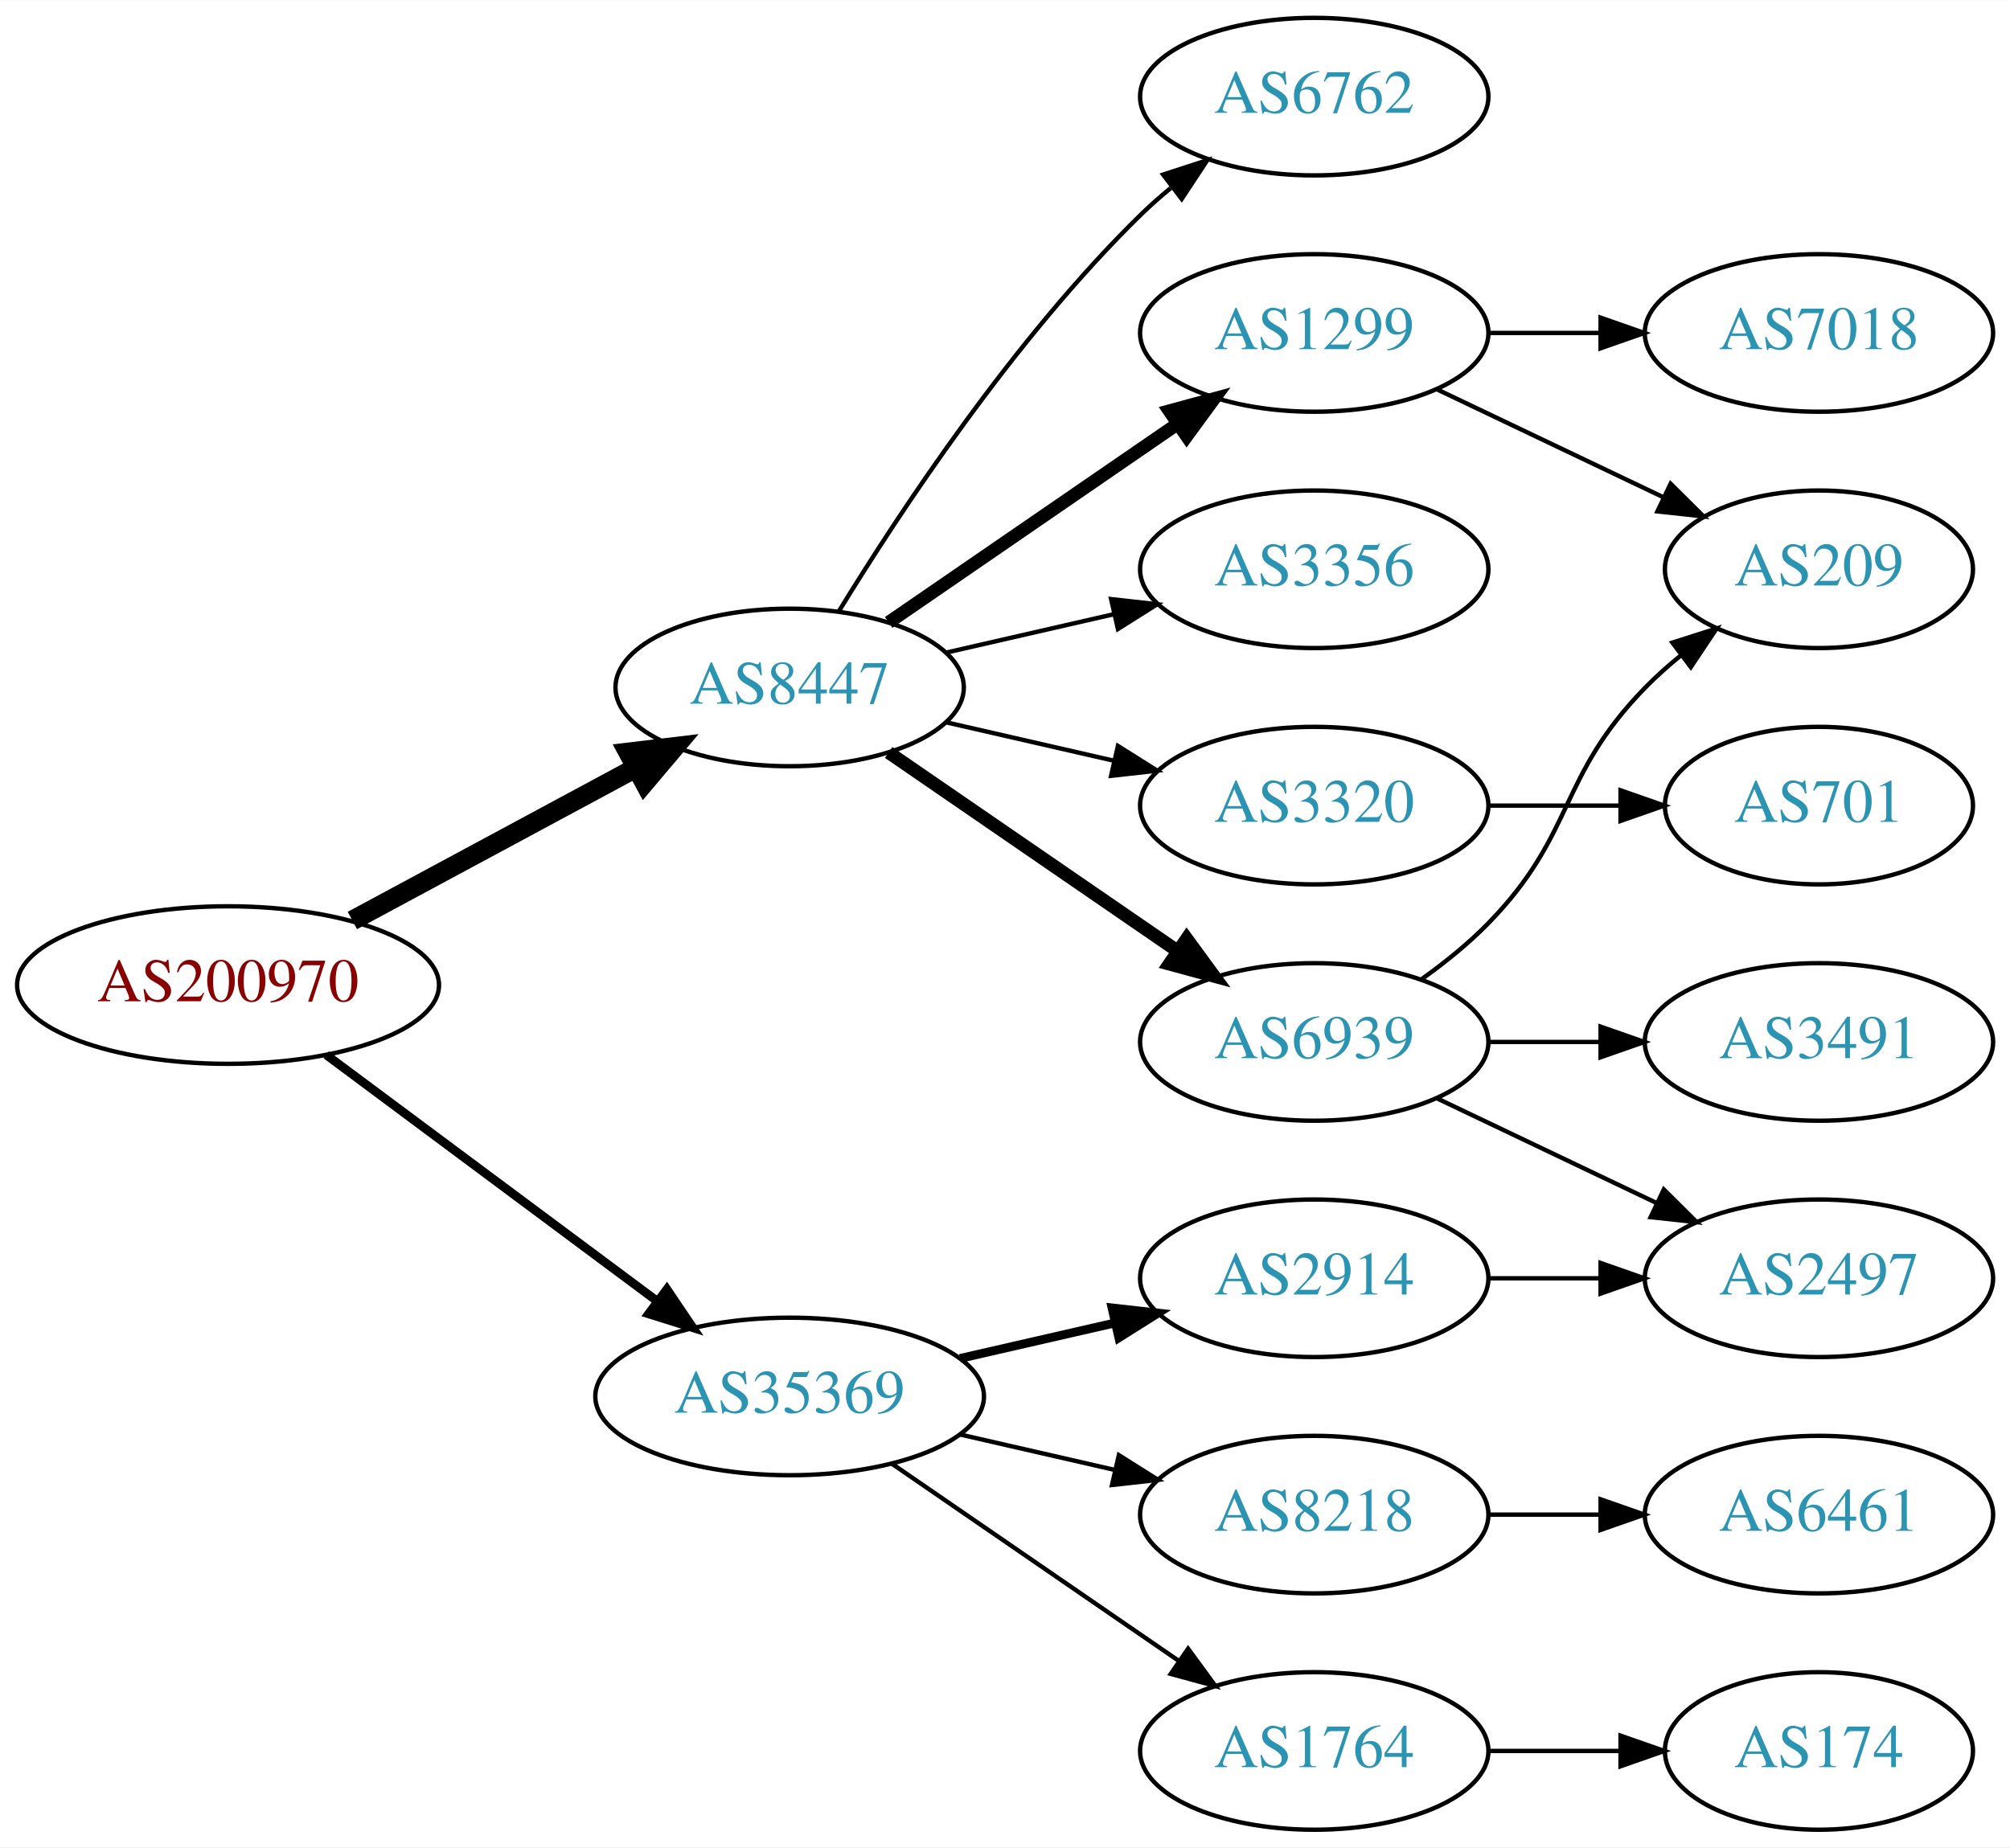
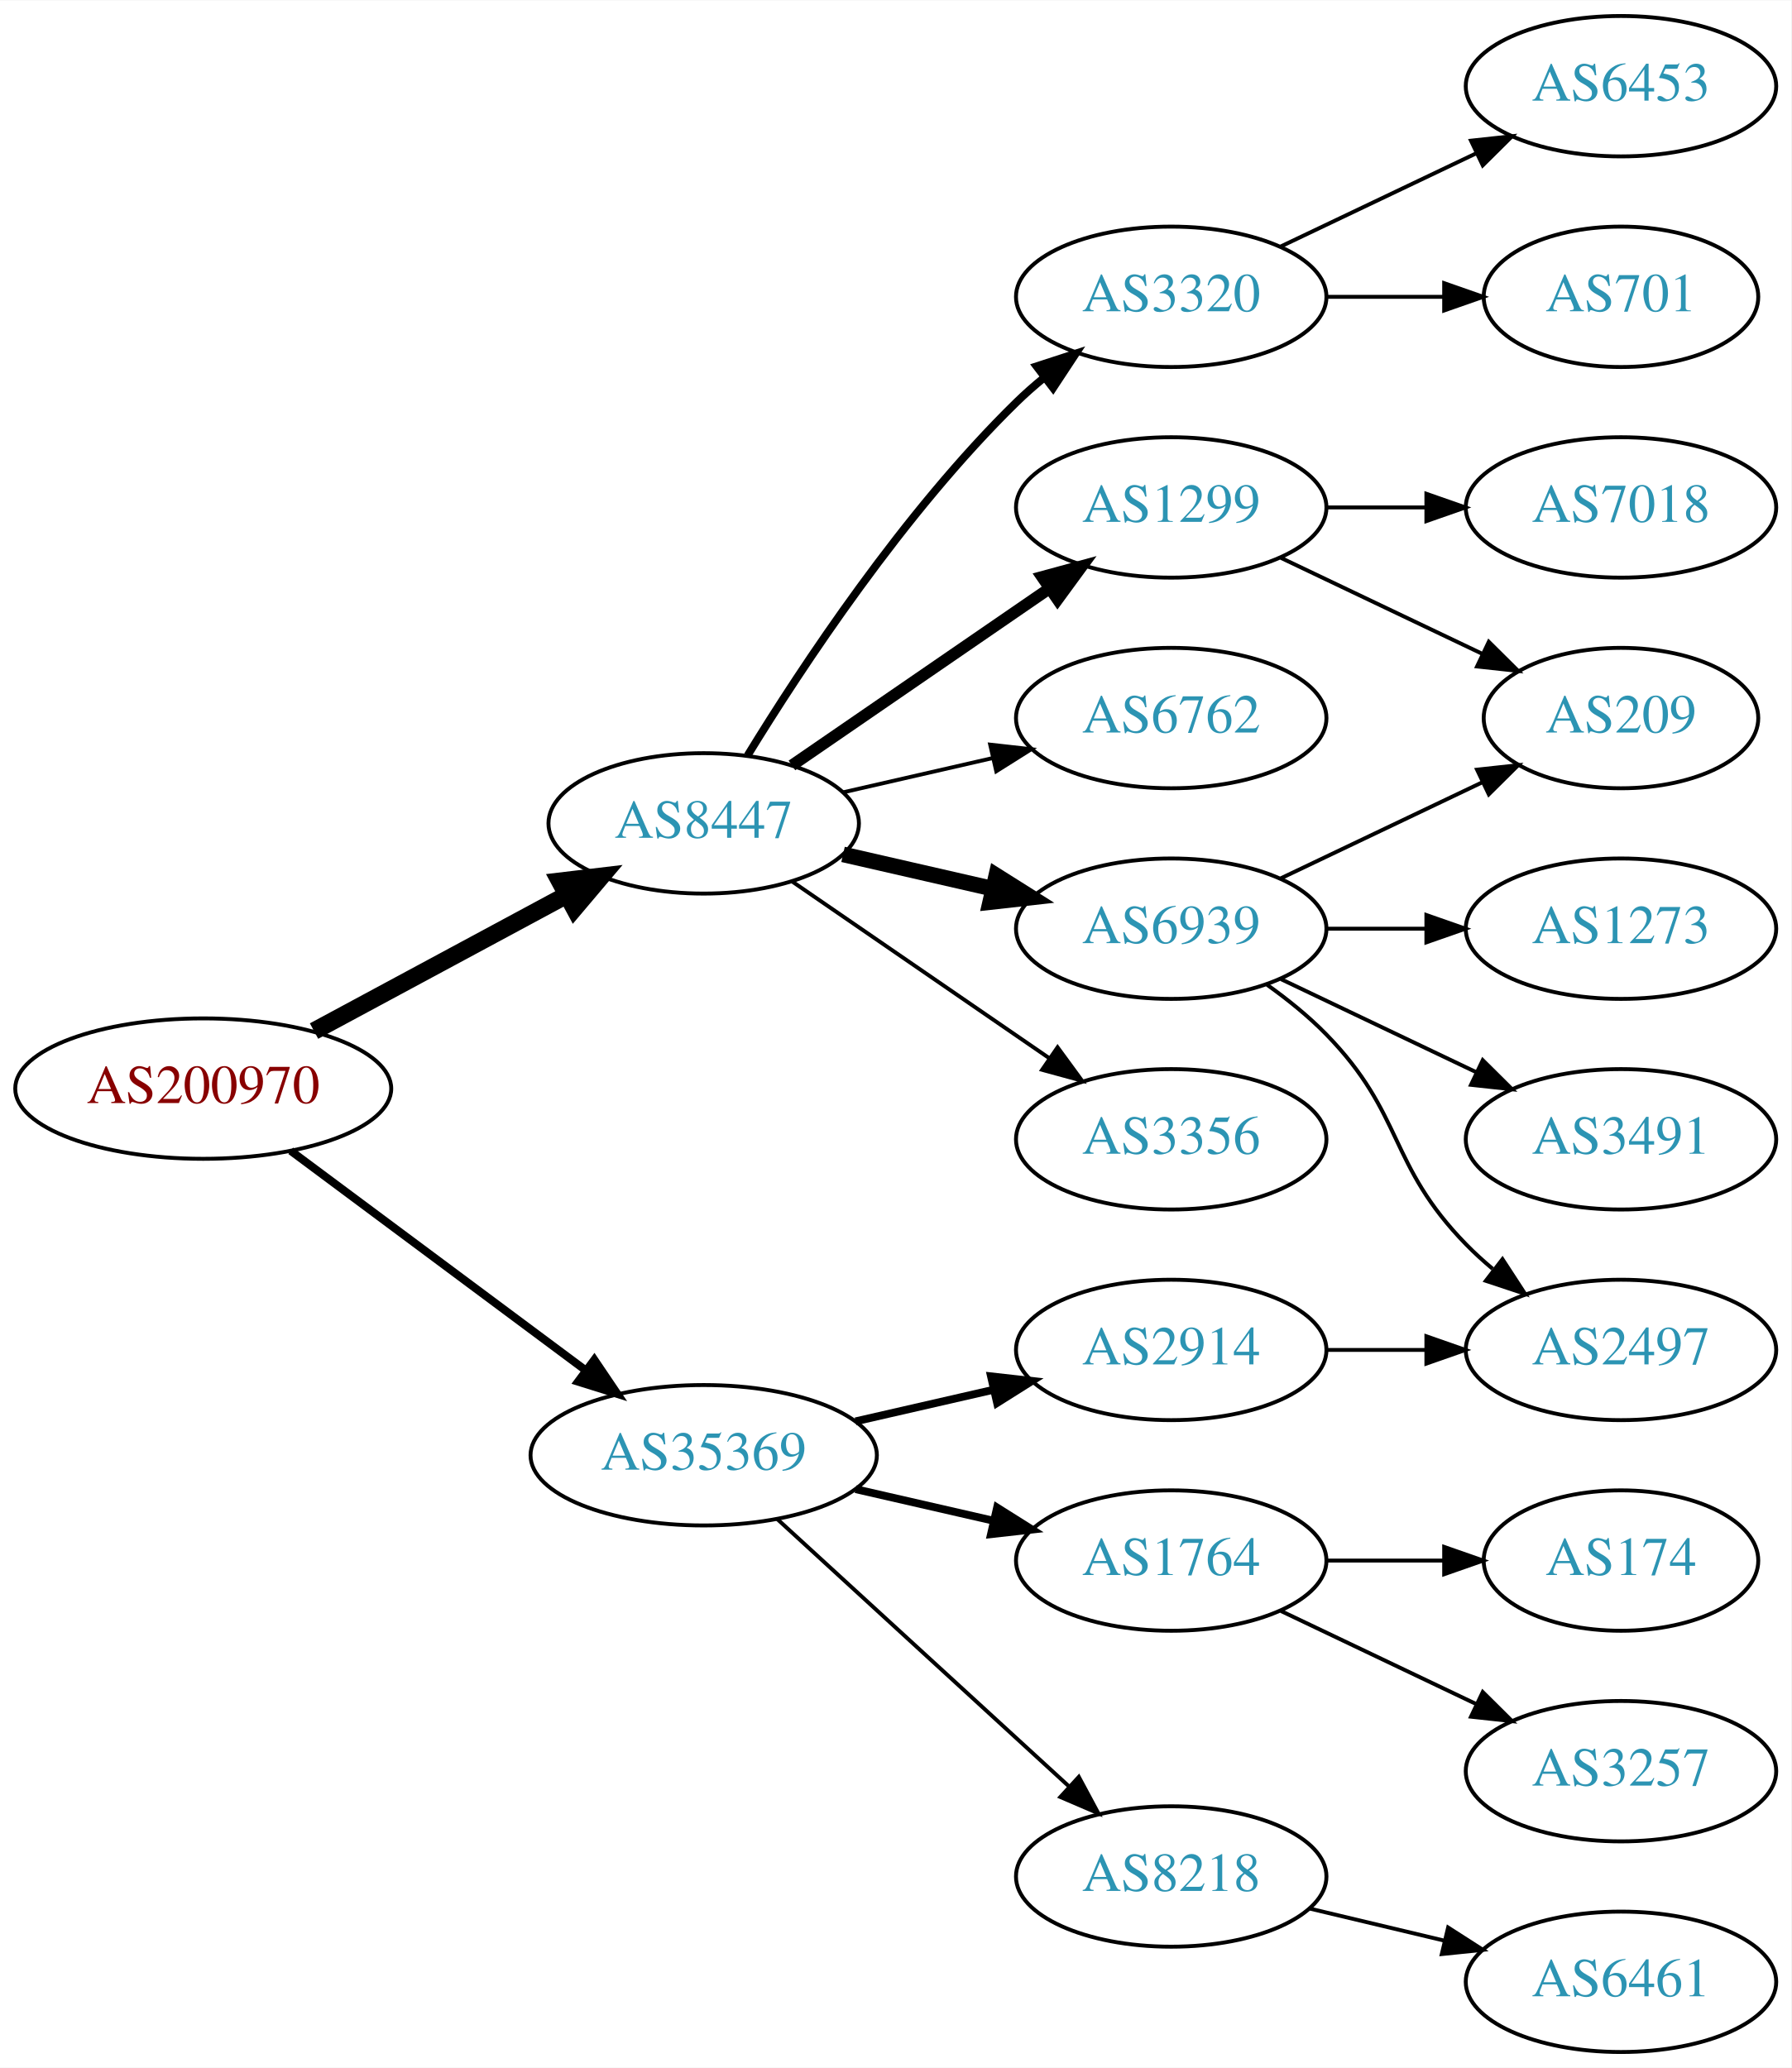
- <svg xmlns="http://www.w3.org/2000/svg" xmlns:xlink="http://www.w3.org/1999/xlink" width="459pt" height="422pt" viewBox="0.00 0.00 459.17 422.00">
-   <g id="graph0" class="graph" transform="scale(1 1) rotate(0) translate(4 418)">
-     <polygon fill="white" stroke="none" points="-4,4 -4,-418 455.17,-418 455.17,4 -4,4" />
+ <svg xmlns="http://www.w3.org/2000/svg" xmlns:xlink="http://www.w3.org/1999/xlink" width="459pt" height="530pt" viewBox="0.00 0.00 459.17 530.00">
+   <g id="graph0" class="graph" transform="scale(1 1) rotate(0) translate(4 526)">
+     <polygon fill="white" stroke="none" points="-4,4 -4,-526 455.17,-526 455.17,4 -4,4" />
    <g id="node1" class="node">
      <g id="a_node1">
        <a xlink:href="/asn/200970" xlink:title="AS200970 ~ Riepert Informationstechnologie OG [AT]">
-           <ellipse fill="#ffffff" stroke="black" cx="48.096" cy="-193" rx="48.192" ry="18" />
-           <text text-anchor="middle" x="48.096" y="-189.3" font-family="Times,serif" font-size="14.00" fill="#880000">AS200970</text>
+           <ellipse fill="#ffffff" stroke="black" cx="48.096" cy="-247" rx="48.192" ry="18" />
+           <text text-anchor="middle" x="48.096" y="-243.3" font-family="Times,serif" font-size="14.00" fill="#880000">AS200970</text>
        </a>
      </g>
    </g>
    <g id="node2" class="node">
      <g id="a_node2">
        <a xlink:href="/asn/8447" xlink:title="AS8447 ~ A1 Telekom Austria AG [AT]">
-           <ellipse fill="#ffffff" stroke="black" cx="176.388" cy="-261" rx="39.794" ry="18" />
-           <text text-anchor="middle" x="176.388" y="-257.3" font-family="Times,serif" font-size="14.00" fill="#2c94b3">AS8447</text>
+           <ellipse fill="#ffffff" stroke="black" cx="176.388" cy="-315" rx="39.794" ry="18" />
+           <text text-anchor="middle" x="176.388" y="-311.3" font-family="Times,serif" font-size="14.00" fill="#2c94b3">AS8447</text>
        </a>
      </g>
    </g>
    <g id="edge1" class="edge">
-       <path fill="none" stroke="black" stroke-width="4.5" d="M76.499,-207.755C95.498,-217.985 120.934,-231.68 141.251,-242.62" />
-       <polygon fill="black" stroke="black" stroke-width="4.5" points="139.512,-246.155 150.184,-247.429 143.246,-239.222 139.512,-246.155" />
+       <path fill="none" stroke="black" stroke-width="4.5" d="M76.499,-261.755C95.498,-271.985 120.934,-285.68 141.251,-296.62" />
+       <polygon fill="black" stroke="black" stroke-width="4.5" points="139.512,-300.155 150.184,-301.429 143.246,-293.222 139.512,-300.155" />
    </g>
    <g id="node3" class="node">
      <g id="a_node3">
        <a xlink:href="/asn/35369" xlink:title="AS35369 ~ LINZAG-TELEKOM-AS [AT]">
-           <ellipse fill="#ffffff" stroke="black" cx="176.388" cy="-99" rx="44.393" ry="18" />
-           <text text-anchor="middle" x="176.388" y="-95.3" font-family="Times,serif" font-size="14.00" fill="#2c94b3">AS35369</text>
+           <ellipse fill="#ffffff" stroke="black" cx="176.388" cy="-153" rx="44.393" ry="18" />
+           <text text-anchor="middle" x="176.388" y="-149.3" font-family="Times,serif" font-size="14.00" fill="#2c94b3">AS35369</text>
        </a>
      </g>
    </g>
    <g id="edge2" class="edge">
-       <path fill="none" stroke="black" stroke-width="2" d="M70.519,-177.054C91.328,-161.566 123.078,-137.934 146.192,-120.731" />
-       <polygon fill="black" stroke="black" stroke-width="2" points="148.348,-123.489 154.28,-114.71 144.169,-117.873 148.348,-123.489" />
+       <path fill="none" stroke="black" stroke-width="2.045" d="M70.519,-231.054C91.328,-215.566 123.078,-191.934 146.192,-174.731" />
+       <polygon fill="black" stroke="black" stroke-width="2.045" points="148.348,-177.489 154.28,-168.71 144.169,-171.873 148.348,-177.489" />
    </g>
    <g id="node4" class="node">
      <g id="a_node4">
        <a xlink:href="/asn/6939" xlink:title="AS6939 ~ Hurricane Electric LLC [US]">
-           <ellipse fill="#ffffff" stroke="black" cx="296.23" cy="-180" rx="39.794" ry="18" />
-           <text text-anchor="middle" x="296.23" y="-176.3" font-family="Times,serif" font-size="14.00" fill="#2c94b3">AS6939</text>
+           <ellipse fill="#ffffff" stroke="black" cx="296.23" cy="-288" rx="39.794" ry="18" />
+           <text text-anchor="middle" x="296.23" y="-284.3" font-family="Times,serif" font-size="14.00" fill="#2c94b3">AS6939</text>
        </a>
      </g>
    </g>
    <g id="edge3" class="edge">
-       <path fill="none" stroke="black" stroke-width="3" d="M199.002,-246.143C217.49,-233.435 244.304,-215.005 264.934,-200.825" />
-       <polygon fill="black" stroke="black" stroke-width="3" points="267.096,-203.586 273.354,-195.037 263.13,-197.817 267.096,-203.586" />
+       <path fill="none" stroke="black" stroke-width="4" d="M212.107,-307.045C224.107,-304.296 237.728,-301.175 250.42,-298.267" />
+       <polygon fill="black" stroke="black" stroke-width="4" points="251.386,-301.636 260.352,-295.991 249.823,-294.813 251.386,-301.636" />
    </g>
    <g id="node5" class="node">
      <g id="a_node5">
-         <a xlink:href="/asn/6762" xlink:title="AS6762 ~ TELECOM ITALIA SPARKLE S.p.A. [IT]">
-           <ellipse fill="#ffffff" stroke="black" cx="296.23" cy="-396" rx="39.794" ry="18" />
-           <text text-anchor="middle" x="296.23" y="-392.3" font-family="Times,serif" font-size="14.00" fill="#2c94b3">AS6762</text>
+         <a xlink:href="/asn/3356" xlink:title="AS3356 ~ Level 3 Parent, LLC [US]">
+           <ellipse fill="#ffffff" stroke="black" cx="296.23" cy="-234" rx="39.794" ry="18" />
+           <text text-anchor="middle" x="296.23" y="-230.3" font-family="Times,serif" font-size="14.00" fill="#2c94b3">AS3356</text>
        </a>
      </g>
    </g>
    <g id="edge4" class="edge">
-       <path fill="none" stroke="black" d="M187.653,-278.44C201.462,-300.991 227.651,-340.722 256.584,-369 258.724,-371.092 261.041,-373.137 263.441,-375.106" />
-       <polygon fill="black" stroke="black" points="261.708,-378.185 271.782,-381.464 265.951,-372.618 261.708,-378.185" />
+       <path fill="none" stroke="black" d="M199.002,-300.143C217.49,-287.435 244.304,-269.005 264.934,-254.825" />
+       <polygon fill="black" stroke="black" points="267.096,-257.586 273.354,-249.037 263.13,-251.817 267.096,-257.586" />
    </g>
    <g id="node6" class="node">
      <g id="a_node6">
        <a xlink:href="/asn/1299" xlink:title="AS1299 ~ Telia Carrier [EU]">
-           <ellipse fill="#ffffff" stroke="black" cx="296.23" cy="-342" rx="39.794" ry="18" />
-           <text text-anchor="middle" x="296.23" y="-338.3" font-family="Times,serif" font-size="14.00" fill="#2c94b3">AS1299</text>
+           <ellipse fill="#ffffff" stroke="black" cx="296.23" cy="-396" rx="39.794" ry="18" />
+           <text text-anchor="middle" x="296.23" y="-392.3" font-family="Times,serif" font-size="14.00" fill="#2c94b3">AS1299</text>
        </a>
      </g>
    </g>
    <g id="edge5" class="edge">
-       <path fill="none" stroke="black" stroke-width="3" d="M199.002,-275.857C217.49,-288.565 244.304,-306.995 264.934,-321.175" />
-       <polygon fill="black" stroke="black" stroke-width="3" points="263.13,-324.183 273.354,-326.963 267.096,-318.414 263.13,-324.183" />
+       <path fill="none" stroke="black" stroke-width="3" d="M199.002,-329.857C217.49,-342.565 244.304,-360.995 264.934,-375.175" />
+       <polygon fill="black" stroke="black" stroke-width="3" points="263.13,-378.183 273.354,-380.963 267.096,-372.414 263.13,-378.183" />
    </g>
    <g id="node7" class="node">
      <g id="a_node7">
-         <a xlink:href="/asn/3356" xlink:title="AS3356 ~ Level 3 Parent, LLC [US]">
-           <ellipse fill="#ffffff" stroke="black" cx="296.23" cy="-288" rx="39.794" ry="18" />
-           <text text-anchor="middle" x="296.23" y="-284.3" font-family="Times,serif" font-size="14.00" fill="#2c94b3">AS3356</text>
+         <a xlink:href="/asn/3320" xlink:title="AS3320 ~ DTAG [DE]">
+           <ellipse fill="#ffffff" stroke="black" cx="296.23" cy="-450" rx="39.794" ry="18" />
+           <text text-anchor="middle" x="296.23" y="-446.3" font-family="Times,serif" font-size="14.00" fill="#2c94b3">AS3320</text>
        </a>
      </g>
    </g>
    <g id="edge6" class="edge">
-       <path fill="none" stroke="black" d="M212.107,-268.955C224.107,-271.704 237.728,-274.825 250.42,-277.733" />
-       <polygon fill="black" stroke="black" points="249.823,-281.187 260.352,-280.009 251.386,-274.364 249.823,-281.187" />
+       <path fill="none" stroke="black" stroke-width="2" d="M187.653,-332.44C201.462,-354.991 227.651,-394.722 256.584,-423 258.724,-425.092 261.041,-427.137 263.441,-429.106" />
+       <polygon fill="black" stroke="black" stroke-width="2" points="261.708,-432.185 271.782,-435.464 265.951,-426.618 261.708,-432.185" />
    </g>
    <g id="node8" class="node">
      <g id="a_node8">
-         <a xlink:href="/asn/3320" xlink:title="AS3320 ~ DTAG [DE]">
-           <ellipse fill="#ffffff" stroke="black" cx="296.23" cy="-234" rx="39.794" ry="18" />
-           <text text-anchor="middle" x="296.23" y="-230.3" font-family="Times,serif" font-size="14.00" fill="#2c94b3">AS3320</text>
+         <a xlink:href="/asn/6762" xlink:title="AS6762 ~ TELECOM ITALIA SPARKLE S.p.A. [IT]">
+           <ellipse fill="#ffffff" stroke="black" cx="296.23" cy="-342" rx="39.794" ry="18" />
+           <text text-anchor="middle" x="296.23" y="-338.3" font-family="Times,serif" font-size="14.00" fill="#2c94b3">AS6762</text>
        </a>
      </g>
    </g>
    <g id="edge7" class="edge">
-       <path fill="none" stroke="black" d="M212.107,-253.045C224.107,-250.296 237.728,-247.175 250.42,-244.267" />
-       <polygon fill="black" stroke="black" points="251.386,-247.636 260.352,-241.991 249.823,-240.813 251.386,-247.636" />
-     </g>
-     <g id="node14" class="node">
-       <g id="a_node14">
-         <a xlink:href="/asn/8218" xlink:title="AS8218 ~ legacy Neotelecoms [FR]">
-           <ellipse fill="#ffffff" stroke="black" cx="296.23" cy="-72" rx="39.794" ry="18" />
-           <text text-anchor="middle" x="296.23" y="-68.3" font-family="Times,serif" font-size="14.00" fill="#2c94b3">AS8218</text>
-         </a>
-       </g>
-     </g>
-     <g id="edge14" class="edge">
-       <path fill="none" stroke="black" d="M215.322,-90.308C226.563,-87.733 238.976,-84.889 250.599,-82.226" />
-       <polygon fill="black" stroke="black" points="251.595,-85.588 260.56,-79.944 250.031,-78.765 251.595,-85.588" />
-     </g>
-     <g id="node15" class="node">
-       <g id="a_node15">
-         <a xlink:href="/asn/2914" xlink:title="AS2914 ~ NTT America, Inc. [US]">
-           <ellipse fill="#ffffff" stroke="black" cx="296.23" cy="-126" rx="39.794" ry="18" />
-           <text text-anchor="middle" x="296.23" y="-122.3" font-family="Times,serif" font-size="14.00" fill="#2c94b3">AS2914</text>
-         </a>
-       </g>
-     </g>
-     <g id="edge15" class="edge">
-       <path fill="none" stroke="black" stroke-width="2" d="M215.322,-107.692C226.563,-110.267 238.976,-113.111 250.599,-115.774" />
-       <polygon fill="black" stroke="black" stroke-width="2" points="250.031,-119.235 260.56,-118.057 251.595,-112.412 250.031,-119.235" />
+       <path fill="none" stroke="black" d="M212.107,-322.955C224.107,-325.704 237.728,-328.825 250.42,-331.733" />
+       <polygon fill="black" stroke="black" points="249.823,-335.187 260.352,-334.009 251.386,-328.364 249.823,-335.187" />
    </g>
    <g id="node16" class="node">
      <g id="a_node16">
+         <a xlink:href="/asn/2914" xlink:title="AS2914 ~ NTT America, Inc. [US]">
+           <ellipse fill="#ffffff" stroke="black" cx="296.23" cy="-180" rx="39.794" ry="18" />
+           <text text-anchor="middle" x="296.23" y="-176.3" font-family="Times,serif" font-size="14.00" fill="#2c94b3">AS2914</text>
+         </a>
+       </g>
+     </g>
+     <g id="edge16" class="edge">
+       <path fill="none" stroke="black" stroke-width="2" d="M215.322,-161.692C226.563,-164.267 238.976,-167.111 250.599,-169.774" />
+       <polygon fill="black" stroke="black" stroke-width="2" points="250.031,-173.235 260.56,-172.057 251.595,-166.412 250.031,-173.235" />
+     </g>
+     <g id="node17" class="node">
+       <g id="a_node17">
        <a xlink:href="/asn/1764" xlink:title="AS1764 ~ NEXTLAYER-AS [AT]">
-           <ellipse fill="#ffffff" stroke="black" cx="296.23" cy="-18" rx="39.794" ry="18" />
-           <text text-anchor="middle" x="296.23" y="-14.3" font-family="Times,serif" font-size="14.00" fill="#2c94b3">AS1764</text>
-         </a>
-       </g>
-     </g>
-     <g id="edge16" class="edge">
-       <path fill="none" stroke="black" d="M199.83,-83.574C218.412,-70.802 244.972,-52.545 265.352,-38.537" />
-       <polygon fill="black" stroke="black" points="267.408,-41.371 273.666,-32.822 263.443,-35.602 267.408,-41.371" />
+           <ellipse fill="#ffffff" stroke="black" cx="296.23" cy="-126" rx="39.794" ry="18" />
+           <text text-anchor="middle" x="296.23" y="-122.3" font-family="Times,serif" font-size="14.00" fill="#2c94b3">AS1764</text>
+         </a>
+       </g>
+     </g>
+     <g id="edge17" class="edge">
+       <path fill="none" stroke="black" stroke-width="2" d="M215.322,-144.308C226.563,-141.733 238.976,-138.889 250.599,-136.226" />
+       <polygon fill="black" stroke="black" stroke-width="2" points="251.595,-139.588 260.56,-133.943 250.031,-132.765 251.595,-139.588" />
+     </g>
+     <g id="node18" class="node">
+       <g id="a_node18">
+         <a xlink:href="/asn/8218" xlink:title="AS8218 ~ legacy Neotelecoms [FR]">
+           <ellipse fill="#ffffff" stroke="black" cx="296.23" cy="-45" rx="39.794" ry="18" />
+           <text text-anchor="middle" x="296.23" y="-41.3" font-family="Times,serif" font-size="14.00" fill="#2c94b3">AS8218</text>
+         </a>
+       </g>
+     </g>
+     <g id="edge18" class="edge">
+       <path fill="none" stroke="black" d="M195.285,-136.597C215.214,-118.333 247.571,-88.678 270.048,-68.079" />
+       <polygon fill="black" stroke="black" points="272.543,-70.54 277.55,-61.203 267.813,-65.38 272.543,-70.54" />
    </g>
    <g id="node9" class="node">
      <g id="a_node9">
        <a xlink:href="/asn/209" xlink:title="AS209 ~ CenturyLink Communications, LLC [US]">
-           <ellipse fill="#ffffff" stroke="black" cx="411.523" cy="-288" rx="35.194" ry="18" />
-           <text text-anchor="middle" x="411.523" y="-284.3" font-family="Times,serif" font-size="14.00" fill="#2c94b3">AS209</text>
+           <ellipse fill="#ffffff" stroke="black" cx="411.523" cy="-342" rx="35.194" ry="18" />
+           <text text-anchor="middle" x="411.523" y="-338.3" font-family="Times,serif" font-size="14.00" fill="#2c94b3">AS209</text>
        </a>
      </g>
    </g>
    <g id="edge8" class="edge">
-       <path fill="none" stroke="black" d="M320.824,-194.389C326.08,-198.148 331.412,-202.437 335.877,-207 356.049,-227.617 351.704,-240.383 371.877,-261 374.356,-263.534 377.102,-265.983 379.955,-268.304" />
-       <polygon fill="black" stroke="black" points="378.046,-271.248 388.14,-274.468 382.257,-265.657 378.046,-271.248" />
+       <path fill="none" stroke="black" d="M324.367,-300.934C339.798,-308.29 359.284,-317.577 375.819,-325.459" />
+       <polygon fill="black" stroke="black" points="374.628,-328.768 385.161,-329.911 377.64,-322.449 374.628,-328.768" />
    </g>
    <g id="node10" class="node">
      <g id="a_node10">
+         <a xlink:href="/asn/2497" xlink:title="AS2497 ~ Internet Initiative Japan Inc. [JP]">
+           <ellipse fill="#ffffff" stroke="black" cx="411.523" cy="-180" rx="39.794" ry="18" />
+           <text text-anchor="middle" x="411.523" y="-176.3" font-family="Times,serif" font-size="14.00" fill="#2c94b3">AS2497</text>
+         </a>
+       </g>
+     </g>
+     <g id="edge9" class="edge">
+       <path fill="none" stroke="black" d="M320.824,-273.611C326.08,-269.852 331.412,-265.563 335.877,-261 356.049,-240.383 351.704,-227.617 371.877,-207 373.969,-204.861 376.253,-202.782 378.63,-200.79" />
+       <polygon fill="black" stroke="black" points="381.148,-203.268 386.929,-194.389 376.873,-197.725 381.148,-203.268" />
+     </g>
+     <g id="node11" class="node">
+       <g id="a_node11">
+         <a xlink:href="/asn/1273" xlink:title="AS1273 ~ Vodafone Group PLC [EU]">
+           <ellipse fill="#ffffff" stroke="black" cx="411.523" cy="-288" rx="39.794" ry="18" />
+           <text text-anchor="middle" x="411.523" y="-284.3" font-family="Times,serif" font-size="14.00" fill="#2c94b3">AS1273</text>
+         </a>
+       </g>
+     </g>
+     <g id="edge10" class="edge">
+       <path fill="none" stroke="black" d="M335.902,-288C344.105,-288 352.869,-288 361.401,-288" />
+       <polygon fill="black" stroke="black" points="361.641,-291.5 371.641,-288 361.641,-284.5 361.641,-291.5" />
+     </g>
+     <g id="node12" class="node">
+       <g id="a_node12">
        <a xlink:href="/asn/3491" xlink:title="AS3491 ~ PCCW Global, Inc. [US]">
-           <ellipse fill="#ffffff" stroke="black" cx="411.523" cy="-180" rx="39.794" ry="18" />
-           <text text-anchor="middle" x="411.523" y="-176.3" font-family="Times,serif" font-size="14.00" fill="#2c94b3">AS3491</text>
-         </a>
-       </g>
-     </g>
-     <g id="edge9" class="edge">
+           <ellipse fill="#ffffff" stroke="black" cx="411.523" cy="-234" rx="39.794" ry="18" />
+           <text text-anchor="middle" x="411.523" y="-230.3" font-family="Times,serif" font-size="14.00" fill="#2c94b3">AS3491</text>
+         </a>
+       </g>
+     </g>
+     <g id="edge11" class="edge">
+       <path fill="none" stroke="black" d="M324.367,-275.066C339.361,-267.919 358.182,-258.948 374.405,-251.215" />
+       <polygon fill="black" stroke="black" points="376.087,-254.291 383.608,-246.829 373.075,-247.972 376.087,-254.291" />
+     </g>
+     <g id="edge12" class="edge">
+       <path fill="none" stroke="black" d="M324.367,-383.066C339.798,-375.71 359.284,-366.423 375.819,-358.541" />
+       <polygon fill="black" stroke="black" points="377.64,-361.551 385.161,-354.089 374.628,-355.232 377.64,-361.551" />
+     </g>
+     <g id="node13" class="node">
+       <g id="a_node13">
+         <a xlink:href="/asn/7018" xlink:title="AS7018 ~ AT&amp;T Services, Inc. [US]">
+           <ellipse fill="#ffffff" stroke="black" cx="411.523" cy="-396" rx="39.794" ry="18" />
+           <text text-anchor="middle" x="411.523" y="-392.3" font-family="Times,serif" font-size="14.00" fill="#2c94b3">AS7018</text>
+         </a>
+       </g>
+     </g>
+     <g id="edge13" class="edge">
+       <path fill="none" stroke="black" d="M335.902,-396C344.105,-396 352.869,-396 361.401,-396" />
+       <polygon fill="black" stroke="black" points="361.641,-399.5 371.641,-396 361.641,-392.5 361.641,-399.5" />
+     </g>
+     <g id="node14" class="node">
+       <g id="a_node14">
+         <a xlink:href="/asn/6453" xlink:title="AS6453 ~ TATA COMMUNICATIONS (AMERICA) INC [US]">
+           <ellipse fill="#ffffff" stroke="black" cx="411.523" cy="-504" rx="39.794" ry="18" />
+           <text text-anchor="middle" x="411.523" y="-500.3" font-family="Times,serif" font-size="14.00" fill="#2c94b3">AS6453</text>
+         </a>
+       </g>
+     </g>
+     <g id="edge14" class="edge">
+       <path fill="none" stroke="black" d="M324.367,-462.934C339.361,-470.081 358.182,-479.052 374.405,-486.785" />
+       <polygon fill="black" stroke="black" points="373.075,-490.028 383.608,-491.171 376.087,-483.709 373.075,-490.028" />
+     </g>
+     <g id="node15" class="node">
+       <g id="a_node15">
+         <a xlink:href="/asn/701" xlink:title="AS701 ~ UUNET [US]">
+           <ellipse fill="#ffffff" stroke="black" cx="411.523" cy="-450" rx="35.194" ry="18" />
+           <text text-anchor="middle" x="411.523" y="-446.3" font-family="Times,serif" font-size="14.00" fill="#2c94b3">AS701</text>
+         </a>
+       </g>
+     </g>
+     <g id="edge15" class="edge">
+       <path fill="none" stroke="black" d="M335.902,-450C345.608,-450 356.098,-450 366.061,-450" />
+       <polygon fill="black" stroke="black" points="366.198,-453.5 376.198,-450 366.198,-446.5 366.198,-453.5" />
+     </g>
+     <g id="edge19" class="edge">
      <path fill="none" stroke="black" d="M335.902,-180C344.105,-180 352.869,-180 361.401,-180" />
      <polygon fill="black" stroke="black" points="361.641,-183.5 371.641,-180 361.641,-176.5 361.641,-183.5" />
    </g>
-     <g id="node11" class="node">
-       <g id="a_node11">
-         <a xlink:href="/asn/2497" xlink:title="AS2497 ~ Internet Initiative Japan Inc. [JP]">
-           <ellipse fill="#ffffff" stroke="black" cx="411.523" cy="-126" rx="39.794" ry="18" />
-           <text text-anchor="middle" x="411.523" y="-122.3" font-family="Times,serif" font-size="14.00" fill="#2c94b3">AS2497</text>
-         </a>
-       </g>
-     </g>
-     <g id="edge10" class="edge">
-       <path fill="none" stroke="black" d="M324.367,-167.066C339.361,-159.919 358.182,-150.948 374.405,-143.215" />
-       <polygon fill="black" stroke="black" points="376.087,-146.291 383.608,-138.829 373.075,-139.972 376.087,-146.291" />
-     </g>
-     <g id="edge11" class="edge">
-       <path fill="none" stroke="black" d="M324.367,-329.066C339.798,-321.71 359.284,-312.423 375.819,-304.541" />
-       <polygon fill="black" stroke="black" points="377.64,-307.551 385.161,-300.089 374.628,-301.232 377.64,-307.551" />
-     </g>
-     <g id="node12" class="node">
-       <g id="a_node12">
-         <a xlink:href="/asn/7018" xlink:title="AS7018 ~ AT&amp;T Services, Inc. [US]">
-           <ellipse fill="#ffffff" stroke="black" cx="411.523" cy="-342" rx="39.794" ry="18" />
-           <text text-anchor="middle" x="411.523" y="-338.3" font-family="Times,serif" font-size="14.00" fill="#2c94b3">AS7018</text>
-         </a>
-       </g>
-     </g>
-     <g id="edge12" class="edge">
-       <path fill="none" stroke="black" d="M335.902,-342C344.105,-342 352.869,-342 361.401,-342" />
-       <polygon fill="black" stroke="black" points="361.641,-345.5 371.641,-342 361.641,-338.5 361.641,-345.5" />
-     </g>
-     <g id="node13" class="node">
-       <g id="a_node13">
-         <a xlink:href="/asn/701" xlink:title="AS701 ~ UUNET [US]">
-           <ellipse fill="#ffffff" stroke="black" cx="411.523" cy="-234" rx="35.194" ry="18" />
-           <text text-anchor="middle" x="411.523" y="-230.3" font-family="Times,serif" font-size="14.00" fill="#2c94b3">AS701</text>
-         </a>
-       </g>
-     </g>
-     <g id="edge13" class="edge">
-       <path fill="none" stroke="black" d="M335.902,-234C345.608,-234 356.098,-234 366.061,-234" />
-       <polygon fill="black" stroke="black" points="366.198,-237.5 376.198,-234 366.198,-230.5 366.198,-237.5" />
-     </g>
-     <g id="node17" class="node">
-       <g id="a_node17">
+     <g id="node19" class="node">
+       <g id="a_node19">
+         <a xlink:href="/asn/174" xlink:title="AS174 ~ Cogent Communications [US]">
+           <ellipse fill="#ffffff" stroke="black" cx="411.523" cy="-126" rx="35.194" ry="18" />
+           <text text-anchor="middle" x="411.523" y="-122.3" font-family="Times,serif" font-size="14.00" fill="#2c94b3">AS174</text>
+         </a>
+       </g>
+     </g>
+     <g id="edge20" class="edge">
+       <path fill="none" stroke="black" d="M335.902,-126C345.608,-126 356.098,-126 366.061,-126" />
+       <polygon fill="black" stroke="black" points="366.198,-129.5 376.198,-126 366.198,-122.5 366.198,-129.5" />
+     </g>
+     <g id="node20" class="node">
+       <g id="a_node20">
+         <a xlink:href="/asn/3257" xlink:title="AS3257 ~ GTT [DE]">
+           <ellipse fill="#ffffff" stroke="black" cx="411.523" cy="-72" rx="39.794" ry="18" />
+           <text text-anchor="middle" x="411.523" y="-68.3" font-family="Times,serif" font-size="14.00" fill="#2c94b3">AS3257</text>
+         </a>
+       </g>
+     </g>
+     <g id="edge21" class="edge">
+       <path fill="none" stroke="black" d="M324.367,-113.066C339.361,-105.919 358.182,-96.948 374.405,-89.215" />
+       <polygon fill="black" stroke="black" points="376.087,-92.291 383.608,-84.829 373.075,-85.972 376.087,-92.291" />
+     </g>
+     <g id="node21" class="node">
+       <g id="a_node21">
        <a xlink:href="/asn/6461" xlink:title="AS6461 ~ Zayo Bandwidth [US]">
-           <ellipse fill="#ffffff" stroke="black" cx="411.523" cy="-72" rx="39.794" ry="18" />
-           <text text-anchor="middle" x="411.523" y="-68.3" font-family="Times,serif" font-size="14.00" fill="#2c94b3">AS6461</text>
-         </a>
-       </g>
-     </g>
-     <g id="edge17" class="edge">
-       <path fill="none" stroke="black" d="M335.902,-72C344.105,-72 352.869,-72 361.401,-72" />
-       <polygon fill="black" stroke="black" points="361.641,-75.5 371.641,-72 361.641,-68.5 361.641,-75.5" />
-     </g>
-     <g id="edge19" class="edge">
-       <path fill="none" stroke="black" d="M335.902,-126C344.105,-126 352.869,-126 361.401,-126" />
-       <polygon fill="black" stroke="black" points="361.641,-129.5 371.641,-126 361.641,-122.5 361.641,-129.5" />
-     </g>
-     <g id="node18" class="node">
-       <g id="a_node18">
-         <a xlink:href="/asn/174" xlink:title="AS174 ~ Cogent Communications [US]">
-           <ellipse fill="#ffffff" stroke="black" cx="411.523" cy="-18" rx="35.194" ry="18" />
-           <text text-anchor="middle" x="411.523" y="-14.3" font-family="Times,serif" font-size="14.00" fill="#2c94b3">AS174</text>
-         </a>
-       </g>
-     </g>
-     <g id="edge18" class="edge">
-       <path fill="none" stroke="black" d="M335.902,-18C345.608,-18 356.098,-18 366.061,-18" />
-       <polygon fill="black" stroke="black" points="366.198,-21.5 376.198,-18 366.198,-14.5 366.198,-21.5" />
+           <ellipse fill="#ffffff" stroke="black" cx="411.523" cy="-18" rx="39.794" ry="18" />
+           <text text-anchor="middle" x="411.523" y="-14.3" font-family="Times,serif" font-size="14.00" fill="#2c94b3">AS6461</text>
+         </a>
+       </g>
+     </g>
+     <g id="edge22" class="edge">
+       <path fill="none" stroke="black" d="M331.837,-36.752C342.709,-34.162 354.863,-31.265 366.305,-28.538" />
+       <polygon fill="black" stroke="black" points="367.212,-31.92 376.128,-26.197 365.589,-25.111 367.212,-31.92" />
    </g>
  </g>
</svg>
